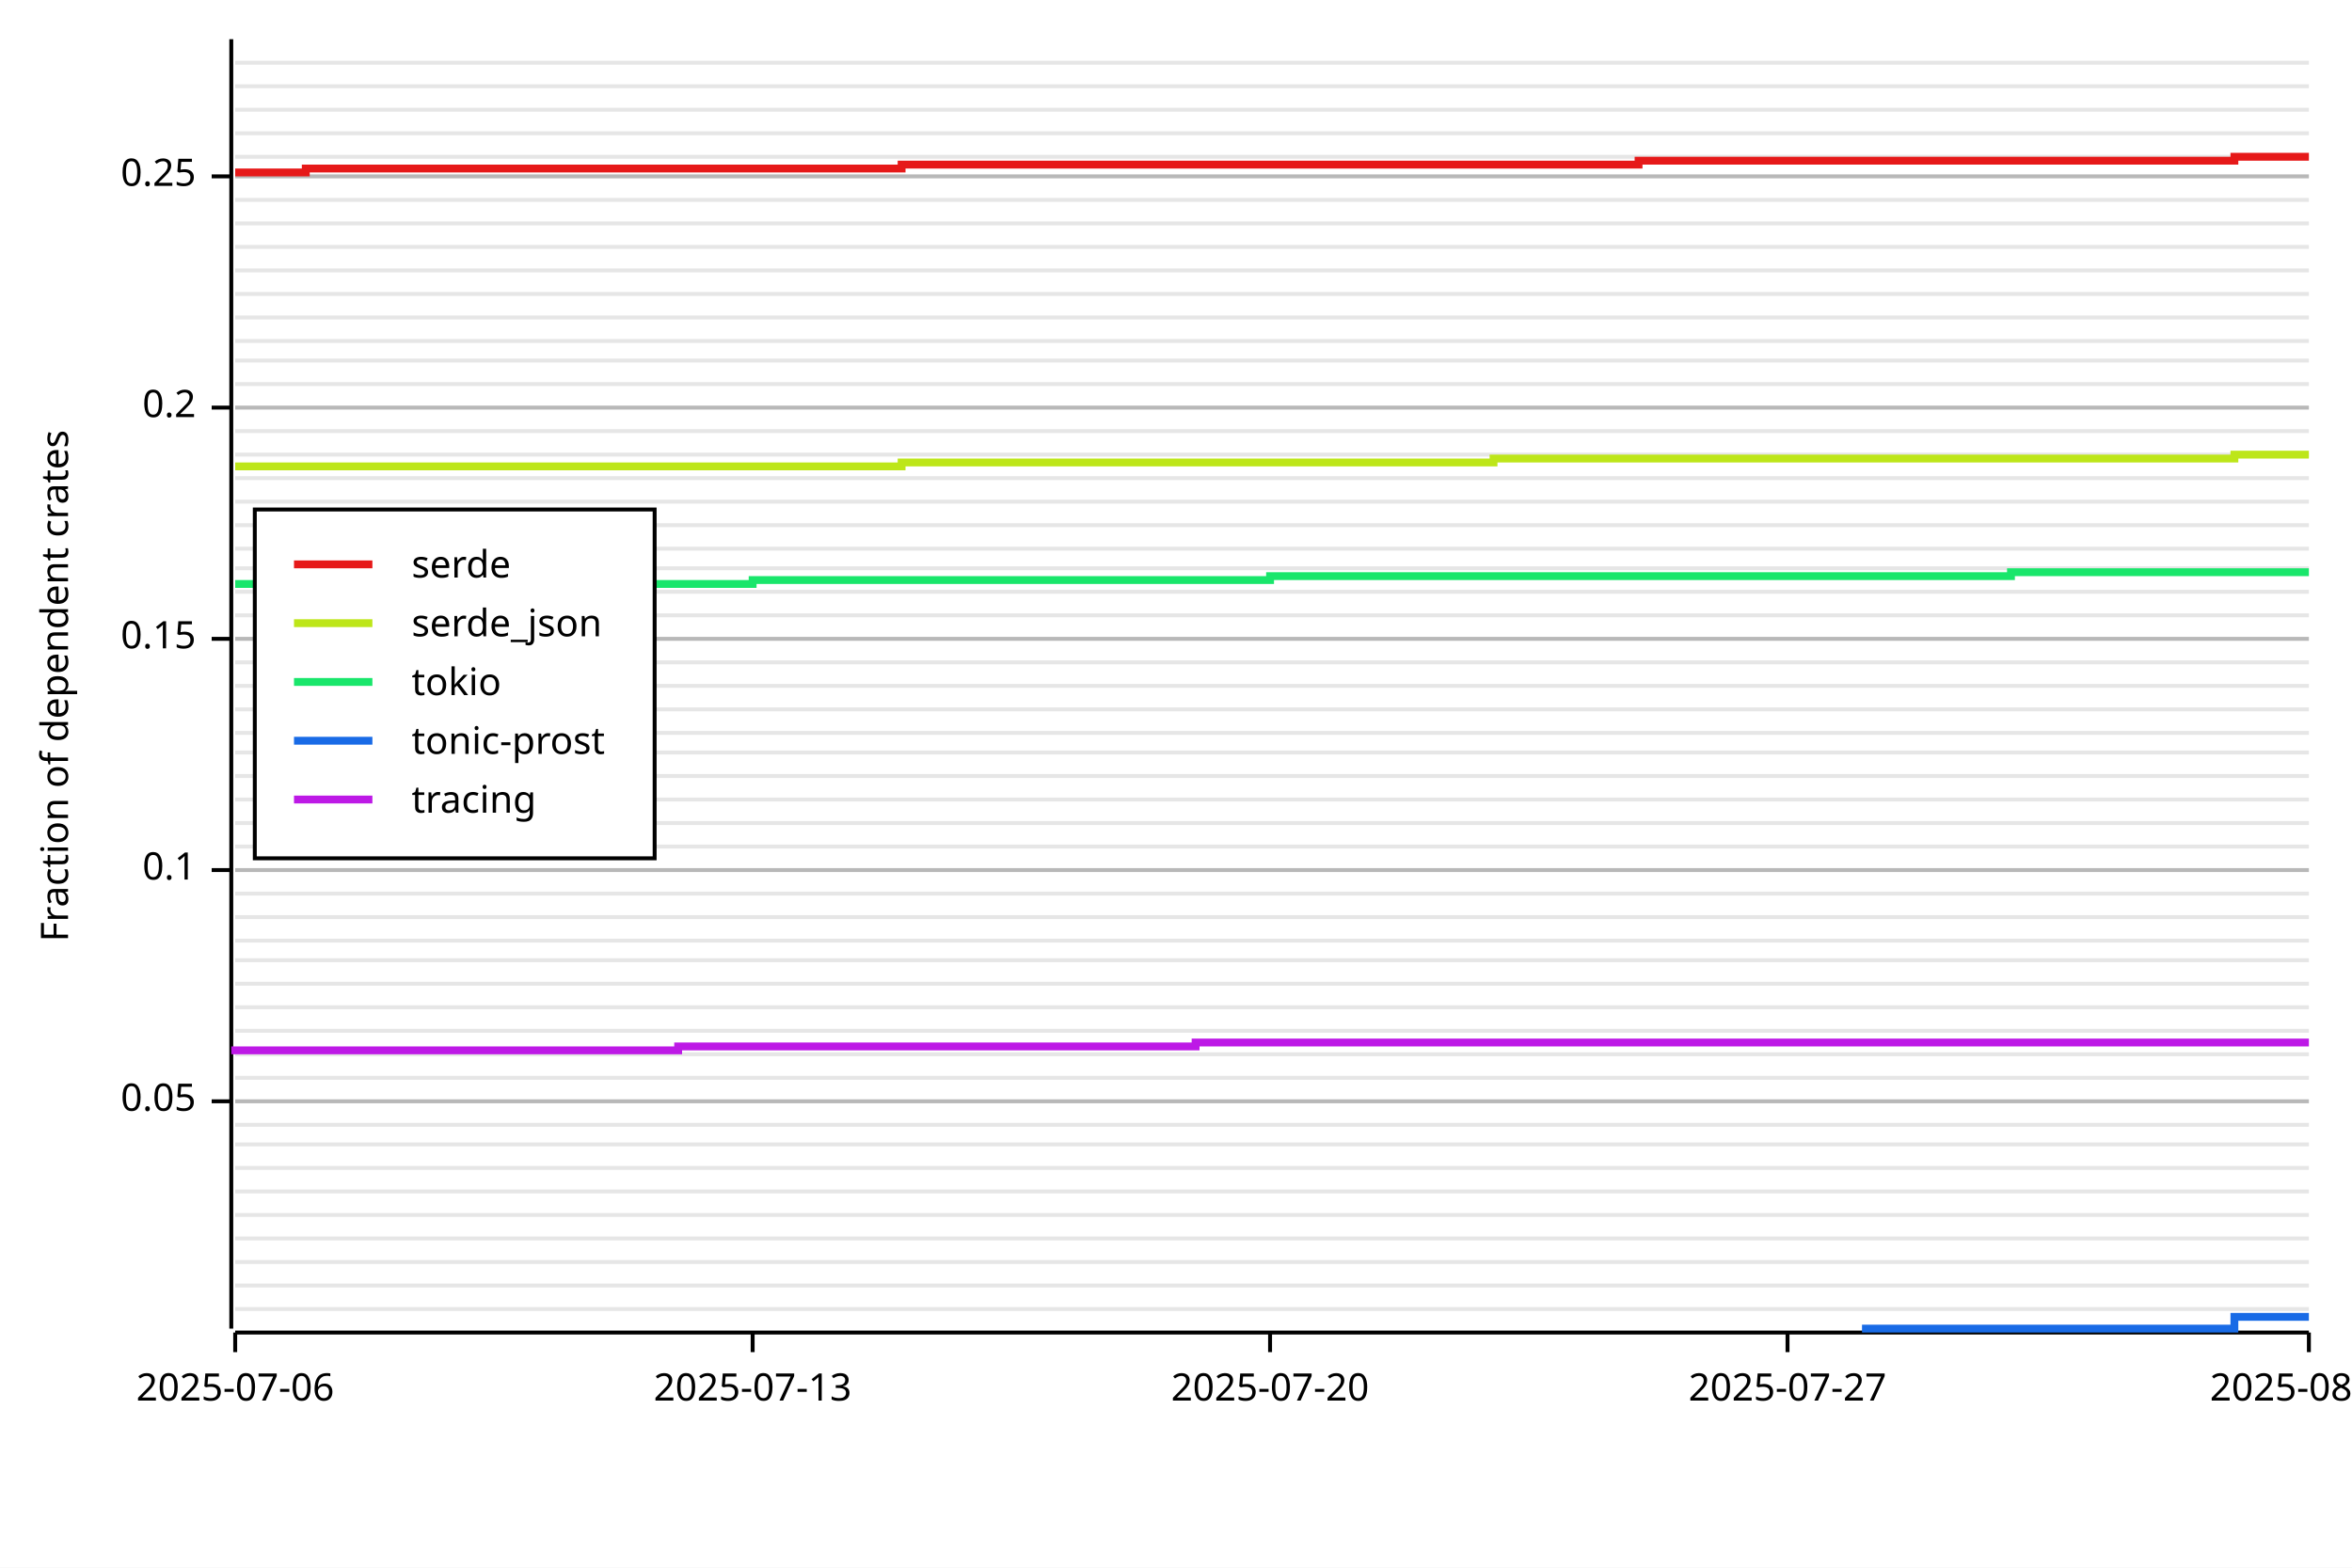
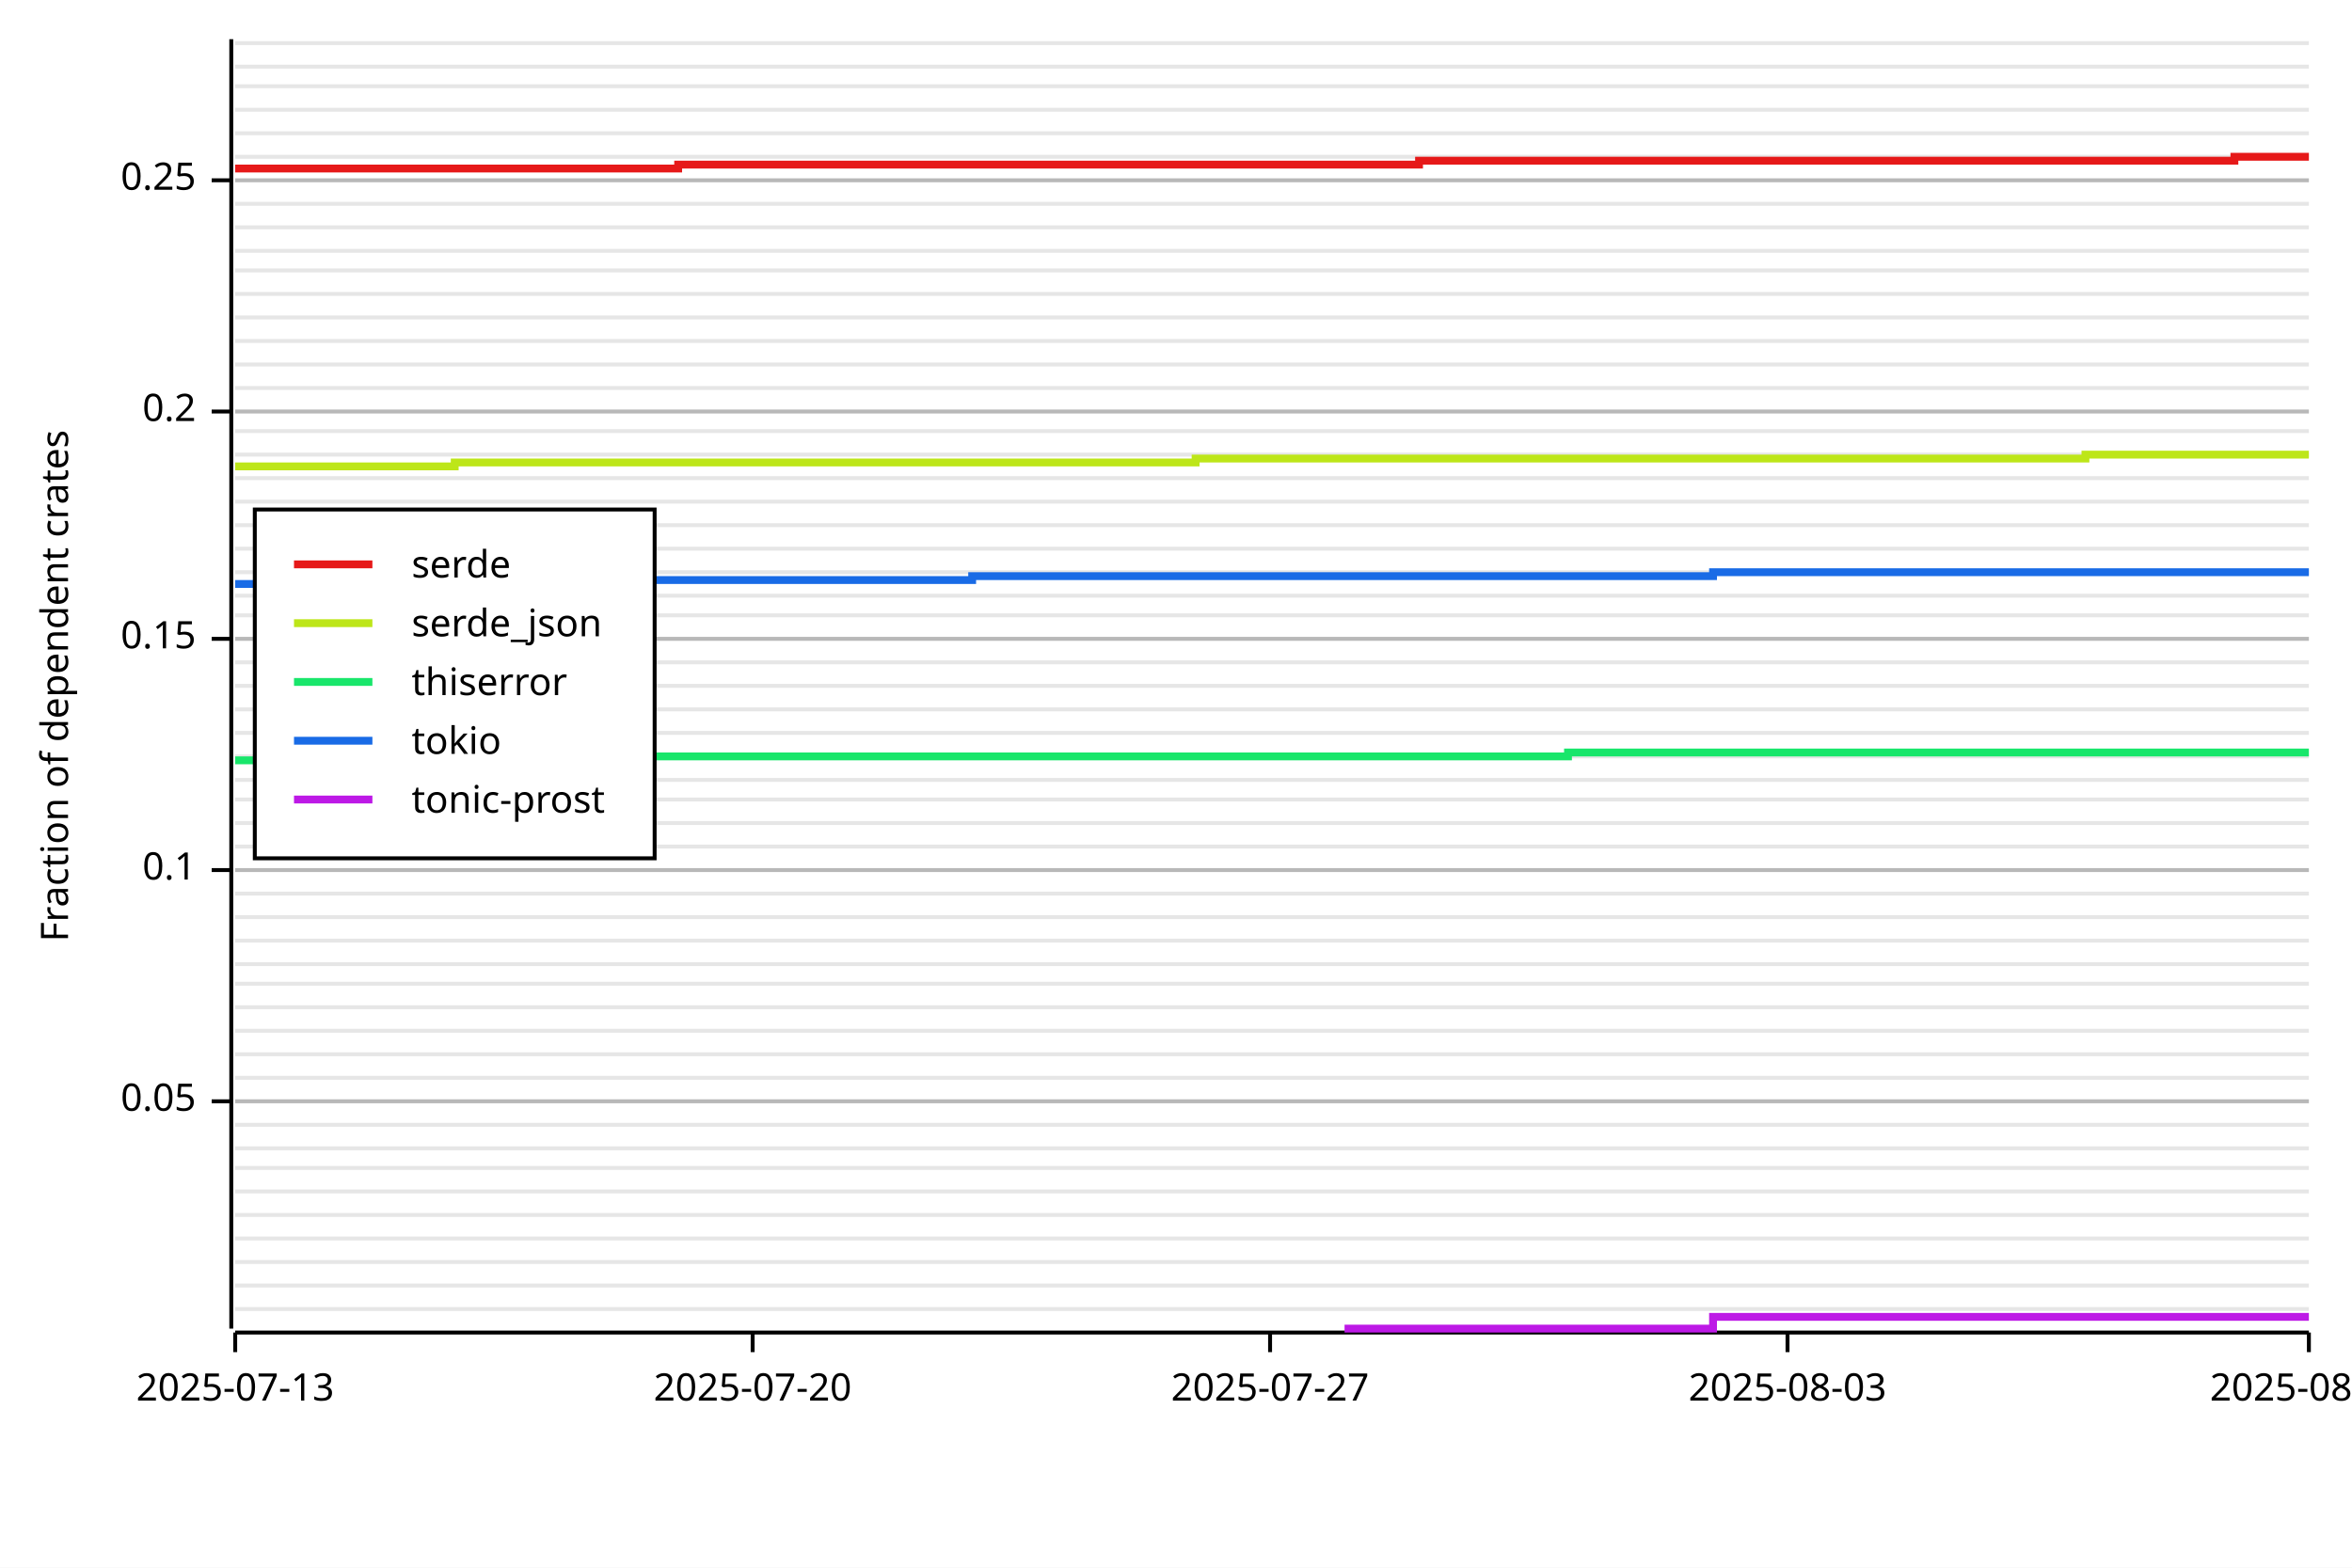
<svg xmlns="http://www.w3.org/2000/svg" width="600" height="400" viewBox="0 0 600 400">
  <rect x="0" y="0" width="600" height="400" opacity="1" fill="#FFFFFF" stroke="none" />
  <line opacity="0.1" stroke="#000000" stroke-width="1" x1="60" y1="334" x2="589" y2="334" />
  <line opacity="0.1" stroke="#000000" stroke-width="1" x1="60" y1="328" x2="589" y2="328" />
  <line opacity="0.1" stroke="#000000" stroke-width="1" x1="60" y1="322" x2="589" y2="322" />
  <line opacity="0.1" stroke="#000000" stroke-width="1" x1="60" y1="316" x2="589" y2="316" />
  <line opacity="0.1" stroke="#000000" stroke-width="1" x1="60" y1="310" x2="589" y2="310" />
  <line opacity="0.1" stroke="#000000" stroke-width="1" x1="60" y1="304" x2="589" y2="304" />
  <line opacity="0.1" stroke="#000000" stroke-width="1" x1="60" y1="298" x2="589" y2="298" />
-   <line opacity="0.1" stroke="#000000" stroke-width="1" x1="60" y1="292" x2="589" y2="292" />
+   <line opacity="0.1" stroke="#000000" stroke-width="1" x1="60" y1="293" x2="589" y2="293" />
  <line opacity="0.1" stroke="#000000" stroke-width="1" x1="60" y1="287" x2="589" y2="287" />
  <line opacity="0.1" stroke="#000000" stroke-width="1" x1="60" y1="281" x2="589" y2="281" />
  <line opacity="0.1" stroke="#000000" stroke-width="1" x1="60" y1="275" x2="589" y2="275" />
  <line opacity="0.1" stroke="#000000" stroke-width="1" x1="60" y1="269" x2="589" y2="269" />
  <line opacity="0.1" stroke="#000000" stroke-width="1" x1="60" y1="263" x2="589" y2="263" />
  <line opacity="0.1" stroke="#000000" stroke-width="1" x1="60" y1="257" x2="589" y2="257" />
  <line opacity="0.1" stroke="#000000" stroke-width="1" x1="60" y1="251" x2="589" y2="251" />
-   <line opacity="0.1" stroke="#000000" stroke-width="1" x1="60" y1="245" x2="589" y2="245" />
+   <line opacity="0.1" stroke="#000000" stroke-width="1" x1="60" y1="246" x2="589" y2="246" />
  <line opacity="0.1" stroke="#000000" stroke-width="1" x1="60" y1="240" x2="589" y2="240" />
  <line opacity="0.1" stroke="#000000" stroke-width="1" x1="60" y1="234" x2="589" y2="234" />
  <line opacity="0.1" stroke="#000000" stroke-width="1" x1="60" y1="228" x2="589" y2="228" />
  <line opacity="0.1" stroke="#000000" stroke-width="1" x1="60" y1="222" x2="589" y2="222" />
  <line opacity="0.1" stroke="#000000" stroke-width="1" x1="60" y1="216" x2="589" y2="216" />
  <line opacity="0.1" stroke="#000000" stroke-width="1" x1="60" y1="210" x2="589" y2="210" />
  <line opacity="0.1" stroke="#000000" stroke-width="1" x1="60" y1="204" x2="589" y2="204" />
-   <line opacity="0.1" stroke="#000000" stroke-width="1" x1="60" y1="198" x2="589" y2="198" />
-   <line opacity="0.1" stroke="#000000" stroke-width="1" x1="60" y1="192" x2="589" y2="192" />
+   <line opacity="0.1" stroke="#000000" stroke-width="1" x1="60" y1="199" x2="589" y2="199" />
+   <line opacity="0.1" stroke="#000000" stroke-width="1" x1="60" y1="193" x2="589" y2="193" />
  <line opacity="0.1" stroke="#000000" stroke-width="1" x1="60" y1="187" x2="589" y2="187" />
  <line opacity="0.1" stroke="#000000" stroke-width="1" x1="60" y1="181" x2="589" y2="181" />
  <line opacity="0.1" stroke="#000000" stroke-width="1" x1="60" y1="175" x2="589" y2="175" />
  <line opacity="0.1" stroke="#000000" stroke-width="1" x1="60" y1="169" x2="589" y2="169" />
  <line opacity="0.1" stroke="#000000" stroke-width="1" x1="60" y1="163" x2="589" y2="163" />
  <line opacity="0.1" stroke="#000000" stroke-width="1" x1="60" y1="157" x2="589" y2="157" />
-   <line opacity="0.1" stroke="#000000" stroke-width="1" x1="60" y1="151" x2="589" y2="151" />
-   <line opacity="0.1" stroke="#000000" stroke-width="1" x1="60" y1="145" x2="589" y2="145" />
+   <line opacity="0.1" stroke="#000000" stroke-width="1" x1="60" y1="152" x2="589" y2="152" />
+   <line opacity="0.1" stroke="#000000" stroke-width="1" x1="60" y1="146" x2="589" y2="146" />
  <line opacity="0.1" stroke="#000000" stroke-width="1" x1="60" y1="140" x2="589" y2="140" />
  <line opacity="0.1" stroke="#000000" stroke-width="1" x1="60" y1="134" x2="589" y2="134" />
  <line opacity="0.1" stroke="#000000" stroke-width="1" x1="60" y1="128" x2="589" y2="128" />
  <line opacity="0.1" stroke="#000000" stroke-width="1" x1="60" y1="122" x2="589" y2="122" />
  <line opacity="0.1" stroke="#000000" stroke-width="1" x1="60" y1="116" x2="589" y2="116" />
  <line opacity="0.1" stroke="#000000" stroke-width="1" x1="60" y1="110" x2="589" y2="110" />
-   <line opacity="0.1" stroke="#000000" stroke-width="1" x1="60" y1="104" x2="589" y2="104" />
-   <line opacity="0.1" stroke="#000000" stroke-width="1" x1="60" y1="98" x2="589" y2="98" />
-   <line opacity="0.1" stroke="#000000" stroke-width="1" x1="60" y1="92" x2="589" y2="92" />
+   <line opacity="0.1" stroke="#000000" stroke-width="1" x1="60" y1="105" x2="589" y2="105" />
+   <line opacity="0.1" stroke="#000000" stroke-width="1" x1="60" y1="99" x2="589" y2="99" />
+   <line opacity="0.1" stroke="#000000" stroke-width="1" x1="60" y1="93" x2="589" y2="93" />
  <line opacity="0.1" stroke="#000000" stroke-width="1" x1="60" y1="87" x2="589" y2="87" />
  <line opacity="0.1" stroke="#000000" stroke-width="1" x1="60" y1="81" x2="589" y2="81" />
  <line opacity="0.1" stroke="#000000" stroke-width="1" x1="60" y1="75" x2="589" y2="75" />
  <line opacity="0.1" stroke="#000000" stroke-width="1" x1="60" y1="69" x2="589" y2="69" />
-   <line opacity="0.1" stroke="#000000" stroke-width="1" x1="60" y1="63" x2="589" y2="63" />
-   <line opacity="0.1" stroke="#000000" stroke-width="1" x1="60" y1="57" x2="589" y2="57" />
-   <line opacity="0.1" stroke="#000000" stroke-width="1" x1="60" y1="51" x2="589" y2="51" />
-   <line opacity="0.1" stroke="#000000" stroke-width="1" x1="60" y1="45" x2="589" y2="45" />
+   <line opacity="0.1" stroke="#000000" stroke-width="1" x1="60" y1="64" x2="589" y2="64" />
+   <line opacity="0.1" stroke="#000000" stroke-width="1" x1="60" y1="58" x2="589" y2="58" />
+   <line opacity="0.1" stroke="#000000" stroke-width="1" x1="60" y1="52" x2="589" y2="52" />
+   <line opacity="0.1" stroke="#000000" stroke-width="1" x1="60" y1="46" x2="589" y2="46" />
  <line opacity="0.1" stroke="#000000" stroke-width="1" x1="60" y1="40" x2="589" y2="40" />
  <line opacity="0.1" stroke="#000000" stroke-width="1" x1="60" y1="34" x2="589" y2="34" />
  <line opacity="0.1" stroke="#000000" stroke-width="1" x1="60" y1="28" x2="589" y2="28" />
  <line opacity="0.1" stroke="#000000" stroke-width="1" x1="60" y1="22" x2="589" y2="22" />
-   <line opacity="0.1" stroke="#000000" stroke-width="1" x1="60" y1="16" x2="589" y2="16" />
+   <line opacity="0.1" stroke="#000000" stroke-width="1" x1="60" y1="17" x2="589" y2="17" />
+   <line opacity="0.1" stroke="#000000" stroke-width="1" x1="60" y1="11" x2="589" y2="11" />
  <text x="10" y="175" dy="0.76em" text-anchor="middle" font-family="sans-serif" font-size="9.677" opacity="1" fill="#000000" transform="rotate(270, 10, 175)">
Fraction of dependent crates
</text>
  <line opacity="0.2" stroke="#000000" stroke-width="1" x1="60" y1="281" x2="589" y2="281" />
  <line opacity="0.2" stroke="#000000" stroke-width="1" x1="60" y1="222" x2="589" y2="222" />
  <line opacity="0.2" stroke="#000000" stroke-width="1" x1="60" y1="163" x2="589" y2="163" />
-   <line opacity="0.2" stroke="#000000" stroke-width="1" x1="60" y1="104" x2="589" y2="104" />
-   <line opacity="0.2" stroke="#000000" stroke-width="1" x1="60" y1="45" x2="589" y2="45" />
+   <line opacity="0.2" stroke="#000000" stroke-width="1" x1="60" y1="105" x2="589" y2="105" />
+   <line opacity="0.2" stroke="#000000" stroke-width="1" x1="60" y1="46" x2="589" y2="46" />
  <polyline fill="none" opacity="1" stroke="#000000" stroke-width="1" points="59,10 59,339 " />
  <text x="50" y="281" dy="0.5ex" text-anchor="end" font-family="sans-serif" font-size="9.677" opacity="1" fill="#000000">
0.05
</text>
  <polyline fill="none" opacity="1" stroke="#000000" stroke-width="1" points="54,281 59,281 " />
  <text x="50" y="222" dy="0.5ex" text-anchor="end" font-family="sans-serif" font-size="9.677" opacity="1" fill="#000000">
0.1
</text>
  <polyline fill="none" opacity="1" stroke="#000000" stroke-width="1" points="54,222 59,222 " />
  <text x="50" y="163" dy="0.5ex" text-anchor="end" font-family="sans-serif" font-size="9.677" opacity="1" fill="#000000">
0.15
</text>
  <polyline fill="none" opacity="1" stroke="#000000" stroke-width="1" points="54,163 59,163 " />
-   <text x="50" y="104" dy="0.5ex" text-anchor="end" font-family="sans-serif" font-size="9.677" opacity="1" fill="#000000">
+   <text x="50" y="105" dy="0.5ex" text-anchor="end" font-family="sans-serif" font-size="9.677" opacity="1" fill="#000000">
0.2
</text>
-   <polyline fill="none" opacity="1" stroke="#000000" stroke-width="1" points="54,104 59,104 " />
-   <text x="50" y="45" dy="0.5ex" text-anchor="end" font-family="sans-serif" font-size="9.677" opacity="1" fill="#000000">
+   <polyline fill="none" opacity="1" stroke="#000000" stroke-width="1" points="54,105 59,105 " />
+   <text x="50" y="46" dy="0.5ex" text-anchor="end" font-family="sans-serif" font-size="9.677" opacity="1" fill="#000000">
0.25
</text>
-   <polyline fill="none" opacity="1" stroke="#000000" stroke-width="1" points="54,45 59,45 " />
+   <polyline fill="none" opacity="1" stroke="#000000" stroke-width="1" points="54,46 59,46 " />
  <polyline fill="none" opacity="1" stroke="#000000" stroke-width="1" points="60,340 589,340 " />
  <text x="60" y="350" dy="0.76em" text-anchor="middle" font-family="sans-serif" font-size="9.677" opacity="1" fill="#000000">
- 2025-07-06
+ 2025-07-13
</text>
  <polyline fill="none" opacity="1" stroke="#000000" stroke-width="1" points="60,340 60,345 " />
  <text x="192" y="350" dy="0.76em" text-anchor="middle" font-family="sans-serif" font-size="9.677" opacity="1" fill="#000000">
- 2025-07-13
+ 2025-07-20
</text>
  <polyline fill="none" opacity="1" stroke="#000000" stroke-width="1" points="192,340 192,345 " />
  <text x="324" y="350" dy="0.76em" text-anchor="middle" font-family="sans-serif" font-size="9.677" opacity="1" fill="#000000">
- 2025-07-20
+ 2025-07-27
</text>
  <polyline fill="none" opacity="1" stroke="#000000" stroke-width="1" points="324,340 324,345 " />
  <text x="456" y="350" dy="0.76em" text-anchor="middle" font-family="sans-serif" font-size="9.677" opacity="1" fill="#000000">
- 2025-07-27
+ 2025-08-03
</text>
  <polyline fill="none" opacity="1" stroke="#000000" stroke-width="1" points="456,340 456,345 " />
  <text x="589" y="350" dy="0.76em" text-anchor="middle" font-family="sans-serif" font-size="9.677" opacity="1" fill="#000000">
- 2025-08-03
+ 2025-08-10
</text>
  <polyline fill="none" opacity="1" stroke="#000000" stroke-width="1" points="589,340 589,345 " />
-   <polyline fill="none" opacity="1" stroke="#E61919" stroke-width="2" points="60,44 60,44 78,44 78,43 97,43 97,43 116,43 116,43 135,43 135,43 154,43 154,43 173,43 173,43 192,43 192,43 211,43 211,43 230,43 230,42 248,42 248,42 267,42 267,42 286,42 286,42 305,42 305,42 324,42 324,42 343,42 343,42 362,42 362,42 381,42 381,42 400,42 400,42 418,42 418,41 437,41 437,41 456,41 456,41 475,41 475,41 494,41 494,41 513,41 513,41 532,41 532,41 551,41 551,41 570,41 570,40 589,40 " />
-   <polyline fill="none" opacity="1" stroke="#BDE619" stroke-width="2" points="60,119 60,119 78,119 78,119 97,119 97,119 116,119 116,119 135,119 135,119 154,119 154,119 173,119 173,119 192,119 192,119 211,119 211,119 230,119 230,118 248,118 248,118 267,118 267,118 286,118 286,118 305,118 305,118 324,118 324,118 343,118 343,118 362,118 362,118 381,118 381,117 400,117 400,117 418,117 418,117 437,117 437,117 456,117 456,117 475,117 475,117 494,117 494,117 513,117 513,117 532,117 532,117 551,117 551,117 570,117 570,116 589,116 " />
-   <polyline fill="none" opacity="1" stroke="#19E66B" stroke-width="2" points="60,149 60,149 78,149 78,149 97,149 97,149 116,149 116,149 135,149 135,149 154,149 154,149 173,149 173,149 192,149 192,148 211,148 211,148 230,148 230,148 248,148 248,148 267,148 267,148 286,148 286,148 305,148 305,148 324,148 324,147 343,147 343,147 362,147 362,147 381,147 381,147 400,147 400,147 418,147 418,147 437,147 437,147 456,147 456,147 475,147 475,147 494,147 494,147 513,147 513,146 532,146 532,146 551,146 551,146 570,146 570,146 589,146 " />
-   <polyline fill="none" opacity="1" stroke="#196BE6" stroke-width="2" points="475,339 513,339 532,339 551,339 551,339 570,339 570,336 589,336 " />
-   <polyline fill="none" opacity="1" stroke="#BD19E6" stroke-width="2" points="60,269 60,268 78,268 78,268 97,268 97,268 116,268 116,268 135,268 135,268 154,268 154,268 173,268 173,267 192,267 192,267 211,267 211,267 230,267 230,267 248,267 248,267 267,267 267,267 286,267 286,267 305,267 305,266 324,266 324,266 343,266 343,266 362,266 362,266 381,266 381,266 400,266 400,266 418,266 418,266 437,266 437,266 456,266 456,266 475,266 475,266 494,266 494,266 513,266 513,266 532,266 532,266 551,266 551,266 570,266 570,266 589,266 " />
+   <polyline fill="none" opacity="1" stroke="#E61919" stroke-width="2" points="60,43 60,43 78,43 78,43 97,43 97,43 116,43 116,43 135,43 135,43 154,43 154,43 173,43 173,42 192,42 192,42 211,42 211,42 230,42 230,42 248,42 248,42 267,42 267,42 286,42 286,42 305,42 305,42 324,42 324,42 343,42 343,42 362,42 362,41 381,41 381,41 400,41 400,41 418,41 418,41 437,41 437,41 456,41 456,41 475,41 475,41 494,41 494,41 513,41 513,41 532,41 532,41 551,41 551,41 570,41 570,40 589,40 " />
+   <polyline fill="none" opacity="1" stroke="#BDE619" stroke-width="2" points="60,119 60,119 78,119 78,119 97,119 97,119 116,119 116,118 135,118 135,118 154,118 154,118 173,118 173,118 192,118 192,118 211,118 211,118 230,118 230,118 248,118 248,118 267,118 267,118 286,118 286,118 305,118 305,117 324,117 324,117 343,117 343,117 362,117 362,117 381,117 381,117 400,117 400,117 418,117 418,117 437,117 437,117 456,117 456,117 475,117 475,117 494,117 494,117 513,117 513,117 532,117 532,116 551,116 551,116 570,116 570,116 589,116 " />
+   <polyline fill="none" opacity="1" stroke="#19E66B" stroke-width="2" points="60,194 60,194 78,194 78,194 97,194 97,194 116,194 116,194 135,194 135,194 154,194 154,193 173,193 173,193 192,193 192,193 211,193 211,193 230,193 230,193 248,193 248,193 267,193 267,193 286,193 286,193 305,193 305,193 324,193 324,193 343,193 343,193 362,193 362,193 381,193 381,193 400,193 400,192 418,192 418,192 437,192 437,192 456,192 456,192 475,192 475,192 494,192 494,192 513,192 513,192 532,192 532,192 551,192 551,192 570,192 570,192 589,192 " />
+   <polyline fill="none" opacity="1" stroke="#196BE6" stroke-width="2" points="60,149 60,149 78,149 78,149 97,149 97,148 116,148 116,148 135,148 135,148 154,148 154,148 173,148 173,148 192,148 192,148 211,148 211,148 230,148 230,148 248,148 248,147 267,147 267,147 286,147 286,147 305,147 305,147 324,147 324,147 343,147 343,147 362,147 362,147 381,147 381,147 400,147 400,147 418,147 418,147 437,147 437,146 456,146 456,146 475,146 475,146 494,146 494,146 513,146 513,146 532,146 532,146 551,146 551,146 570,146 570,146 589,146 " />
+   <polyline fill="none" opacity="1" stroke="#BD19E6" stroke-width="2" points="343,339 381,339 400,339 418,339 418,339 437,339 437,336 456,336 456,336 475,336 475,336 494,336 494,336 513,336 513,336 532,336 532,336 551,336 570,336 570,336 589,336 " />
  <rect x="65" y="130" width="102" height="89" opacity="1" fill="#FFFFFF" stroke="none" />
  <rect x="65" y="130" width="102" height="89" opacity="1" fill="none" stroke="#000000" />
  <text x="105" y="140" dy="0.76em" text-anchor="start" font-family="sans-serif" font-size="9.677" opacity="1" fill="#000000">
serde
</text>
  <text x="105" y="155" dy="0.76em" text-anchor="start" font-family="sans-serif" font-size="9.677" opacity="1" fill="#000000">
serde_json
</text>
  <text x="105" y="170" dy="0.76em" text-anchor="start" font-family="sans-serif" font-size="9.677" opacity="1" fill="#000000">
+ thiserror
+ </text>
+   <text x="105" y="185" dy="0.76em" text-anchor="start" font-family="sans-serif" font-size="9.677" opacity="1" fill="#000000">
tokio
</text>
-   <text x="105" y="185" dy="0.76em" text-anchor="start" font-family="sans-serif" font-size="9.677" opacity="1" fill="#000000">
+   <text x="105" y="200" dy="0.76em" text-anchor="start" font-family="sans-serif" font-size="9.677" opacity="1" fill="#000000">
tonic-prost
- </text>
-   <text x="105" y="200" dy="0.76em" text-anchor="start" font-family="sans-serif" font-size="9.677" opacity="1" fill="#000000">
- tracing
</text>
  <polyline fill="none" opacity="1" stroke="#E61919" stroke-width="2" points="75,144 95,144 " />
  <polyline fill="none" opacity="1" stroke="#BDE619" stroke-width="2" points="75,159 95,159 " />
  <polyline fill="none" opacity="1" stroke="#19E66B" stroke-width="2" points="75,174 95,174 " />
  <polyline fill="none" opacity="1" stroke="#196BE6" stroke-width="2" points="75,189 95,189 " />
  <polyline fill="none" opacity="1" stroke="#BD19E6" stroke-width="2" points="75,204 95,204 " />
</svg>
